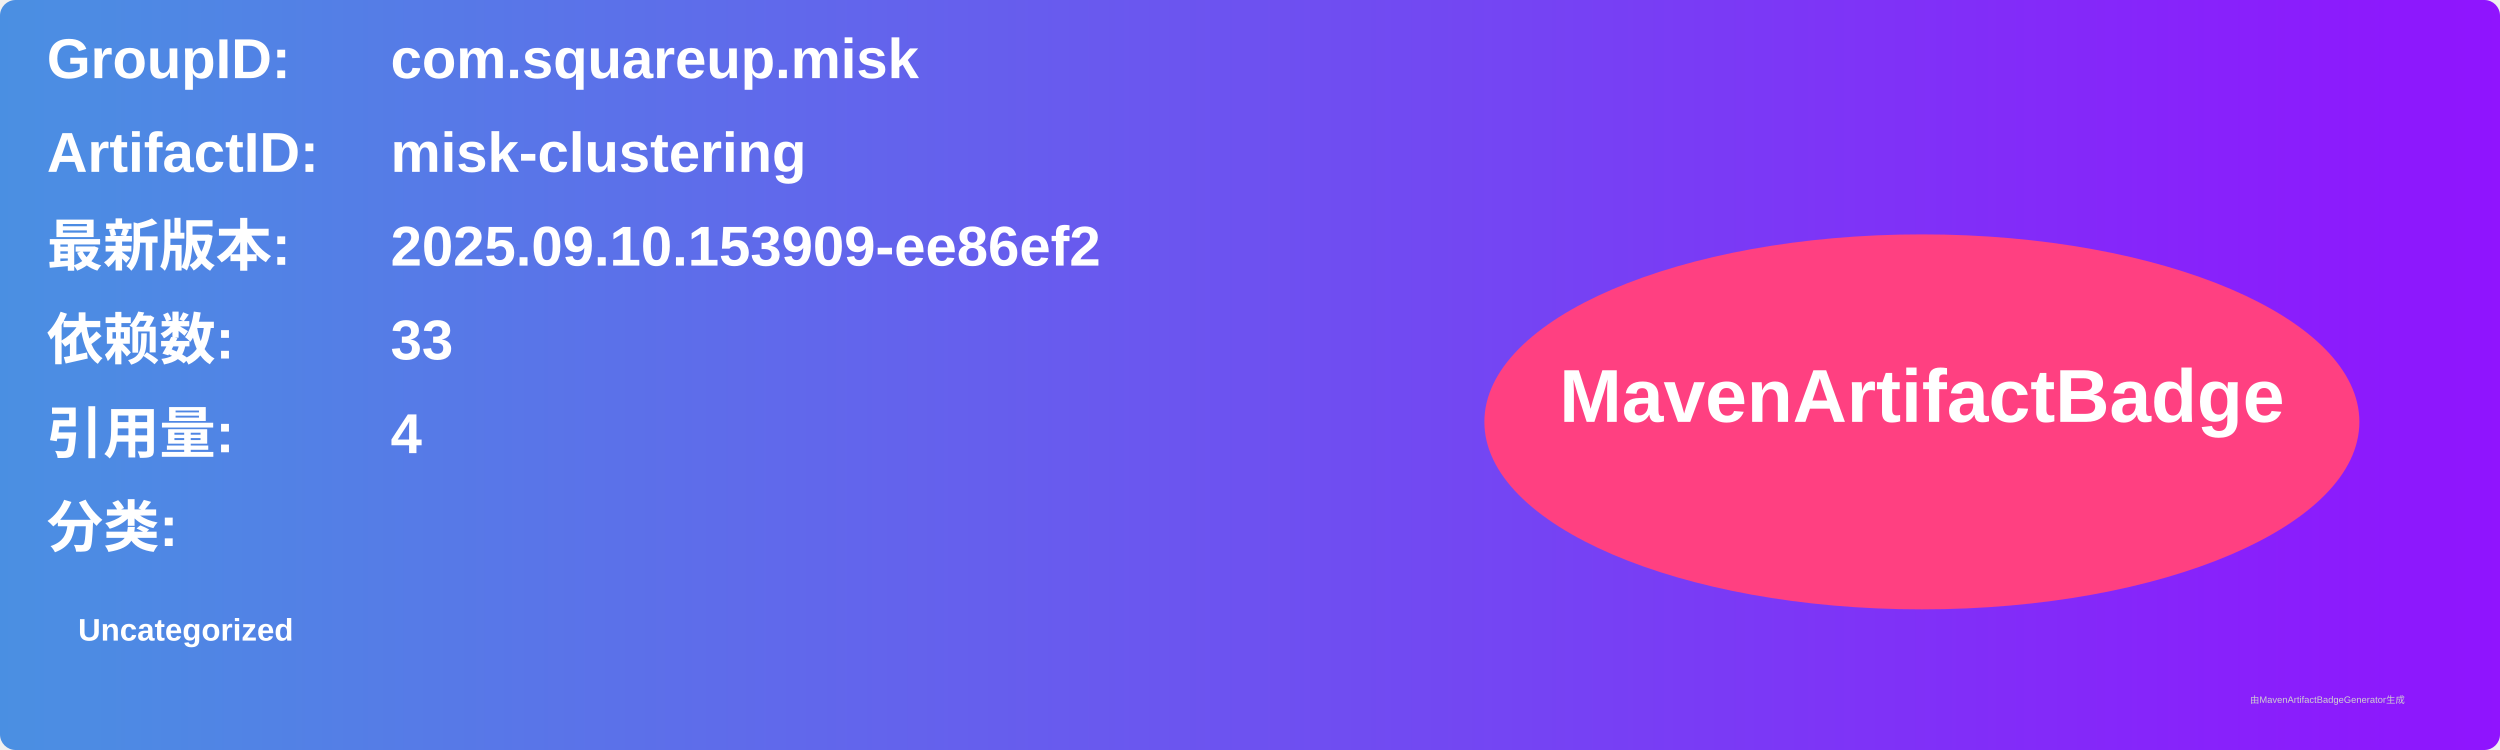
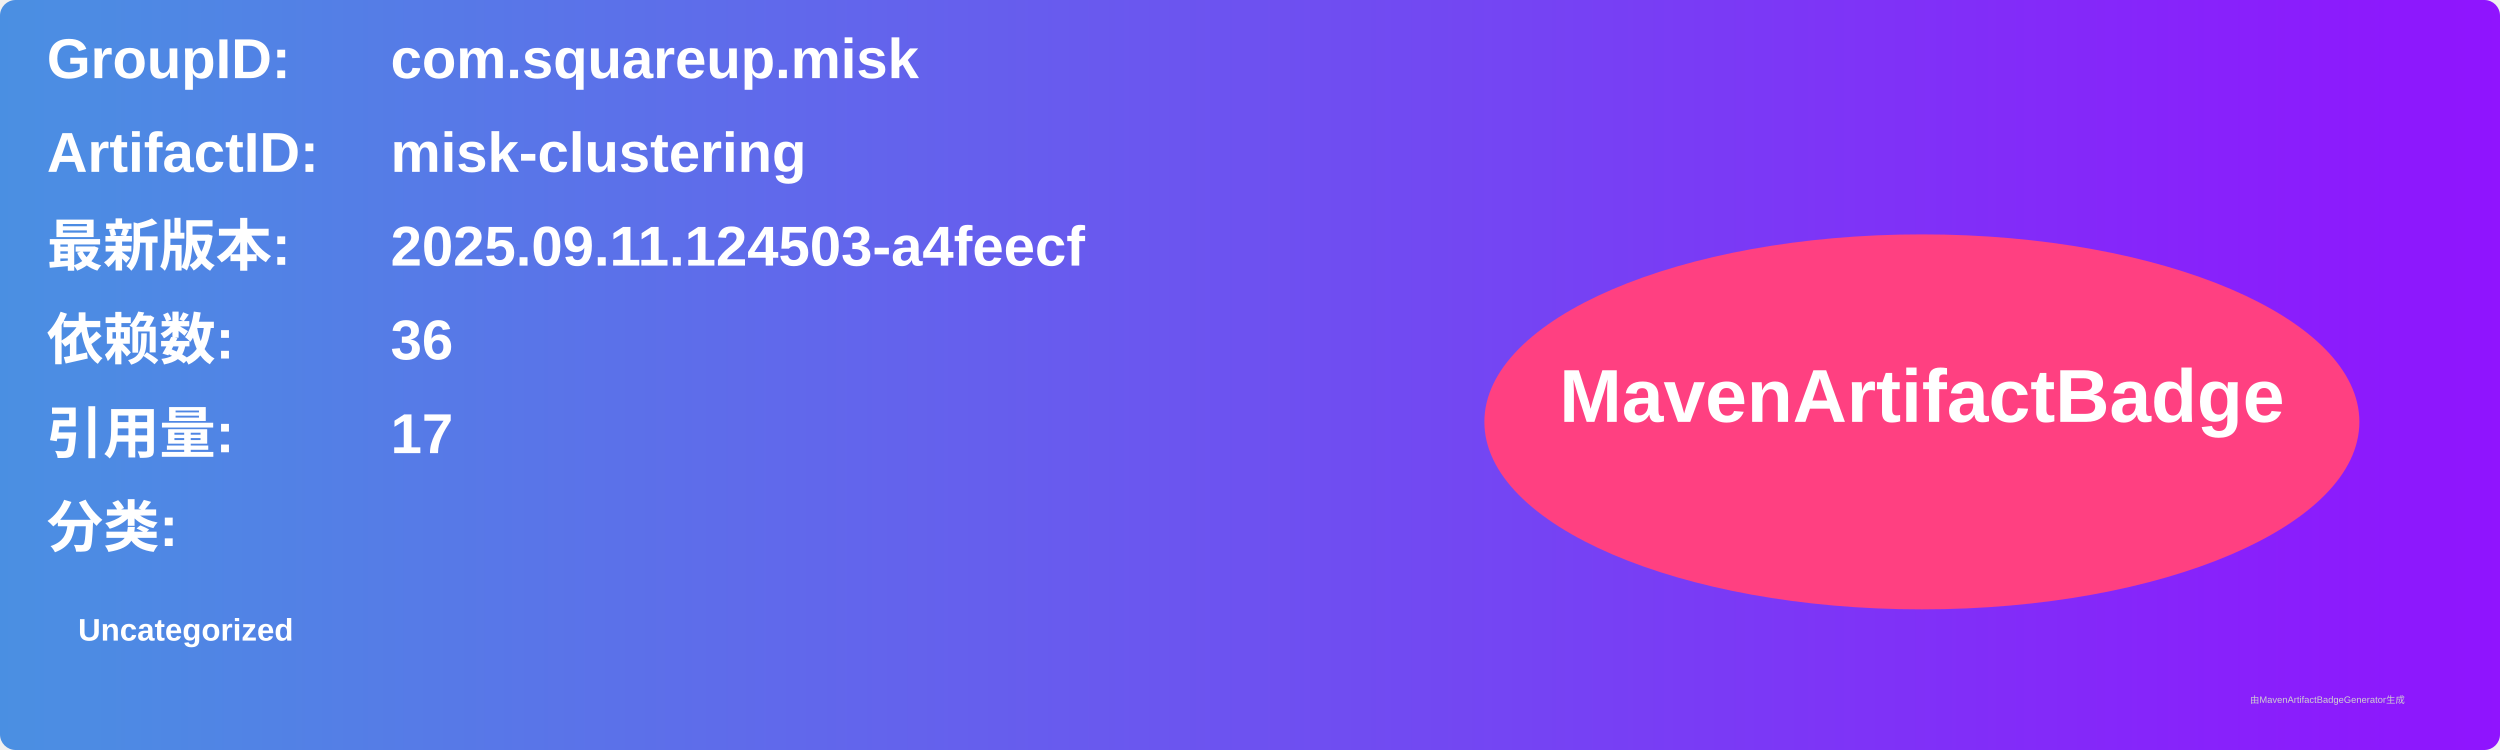
<svg xmlns="http://www.w3.org/2000/svg" width="800" height="240" viewBox="0 0 800 240">
  <linearGradient id="grad" x1="0%" y1="0%" x2="100%" y2="0%">
    <stop offset="0%" stop-color="#4a90e2" />
    <stop offset="100%" stop-color="#9013fe" />
  </linearGradient>
  <rect width="100%" height="100%" rx="5" ry="5" fill="url(#grad)" />
  <g transform="translate(15, 15)">
    <text x="0" y="10" font-family="Arial" font-size="18" fill="white" font-weight="bold" width="260">GroupID:</text>
    <text x="110" y="10" font-family="Arial" font-size="18" fill="white" font-weight="bold" width="460">com.squareup.misk</text>
    <text x="0" y="40" font-family="Arial" font-size="18" fill="white" font-weight="bold" width="260">ArtifactID:</text>
    <text x="110" y="40" font-family="Arial" font-size="18" fill="white" font-weight="bold" width="460">misk-clustering</text>
    <text x="0" y="70" font-family="Arial" font-size="18" fill="white" font-weight="bold">最新版本:</text>
    <text x="110" y="70" font-family="Arial" font-size="18" fill="white" font-weight="bold">
-       <tspan font-weight="bold">2025.09.10.153909-ee86ef2</tspan>
+       <tspan font-weight="bold">2025.09.11.124503-a4feecf</tspan>
    </text>
    <text x="0" y="100" font-family="Arial" font-size="18" fill="white" font-weight="bold">依赖数: </text>
    <text x="110" y="100" font-family="Arial" font-size="18" fill="white">
-       <tspan font-weight="bold">33</tspan>
+       <tspan font-weight="bold">36</tspan>
    </text>
    <text x="0" y="130" font-family="Arial" font-size="18" fill="white" font-weight="bold">引用量: </text>
    <text x="110" y="130" font-family="Arial" font-size="18" fill="white">
-       <tspan font-weight="bold">4</tspan>
+       <tspan font-weight="bold">17</tspan>
    </text>
    <text x="0" y="160" font-family="Arial" font-size="18" fill="white" font-weight="bold">分类:</text>
    <text x="10" y="190" font-family="Arial" font-size="10" fill="white">
      <tspan font-weight="bold">Uncategorized</tspan>
    </text>
    <ellipse cx="600" cy="120" rx="140" ry="60" fill="#ff4081" />
    <text x="600" y="120" text-anchor="middle" font-family="Arial" font-size="24" fill="white" font-weight="bold">MavenArtifactBadge</text>
  </g>
  <text x="720" y="225" font-family="Arial" font-size="3" fill="#d0d0d0">由MavenArtifactBadgeGenerator生成</text>
</svg>
